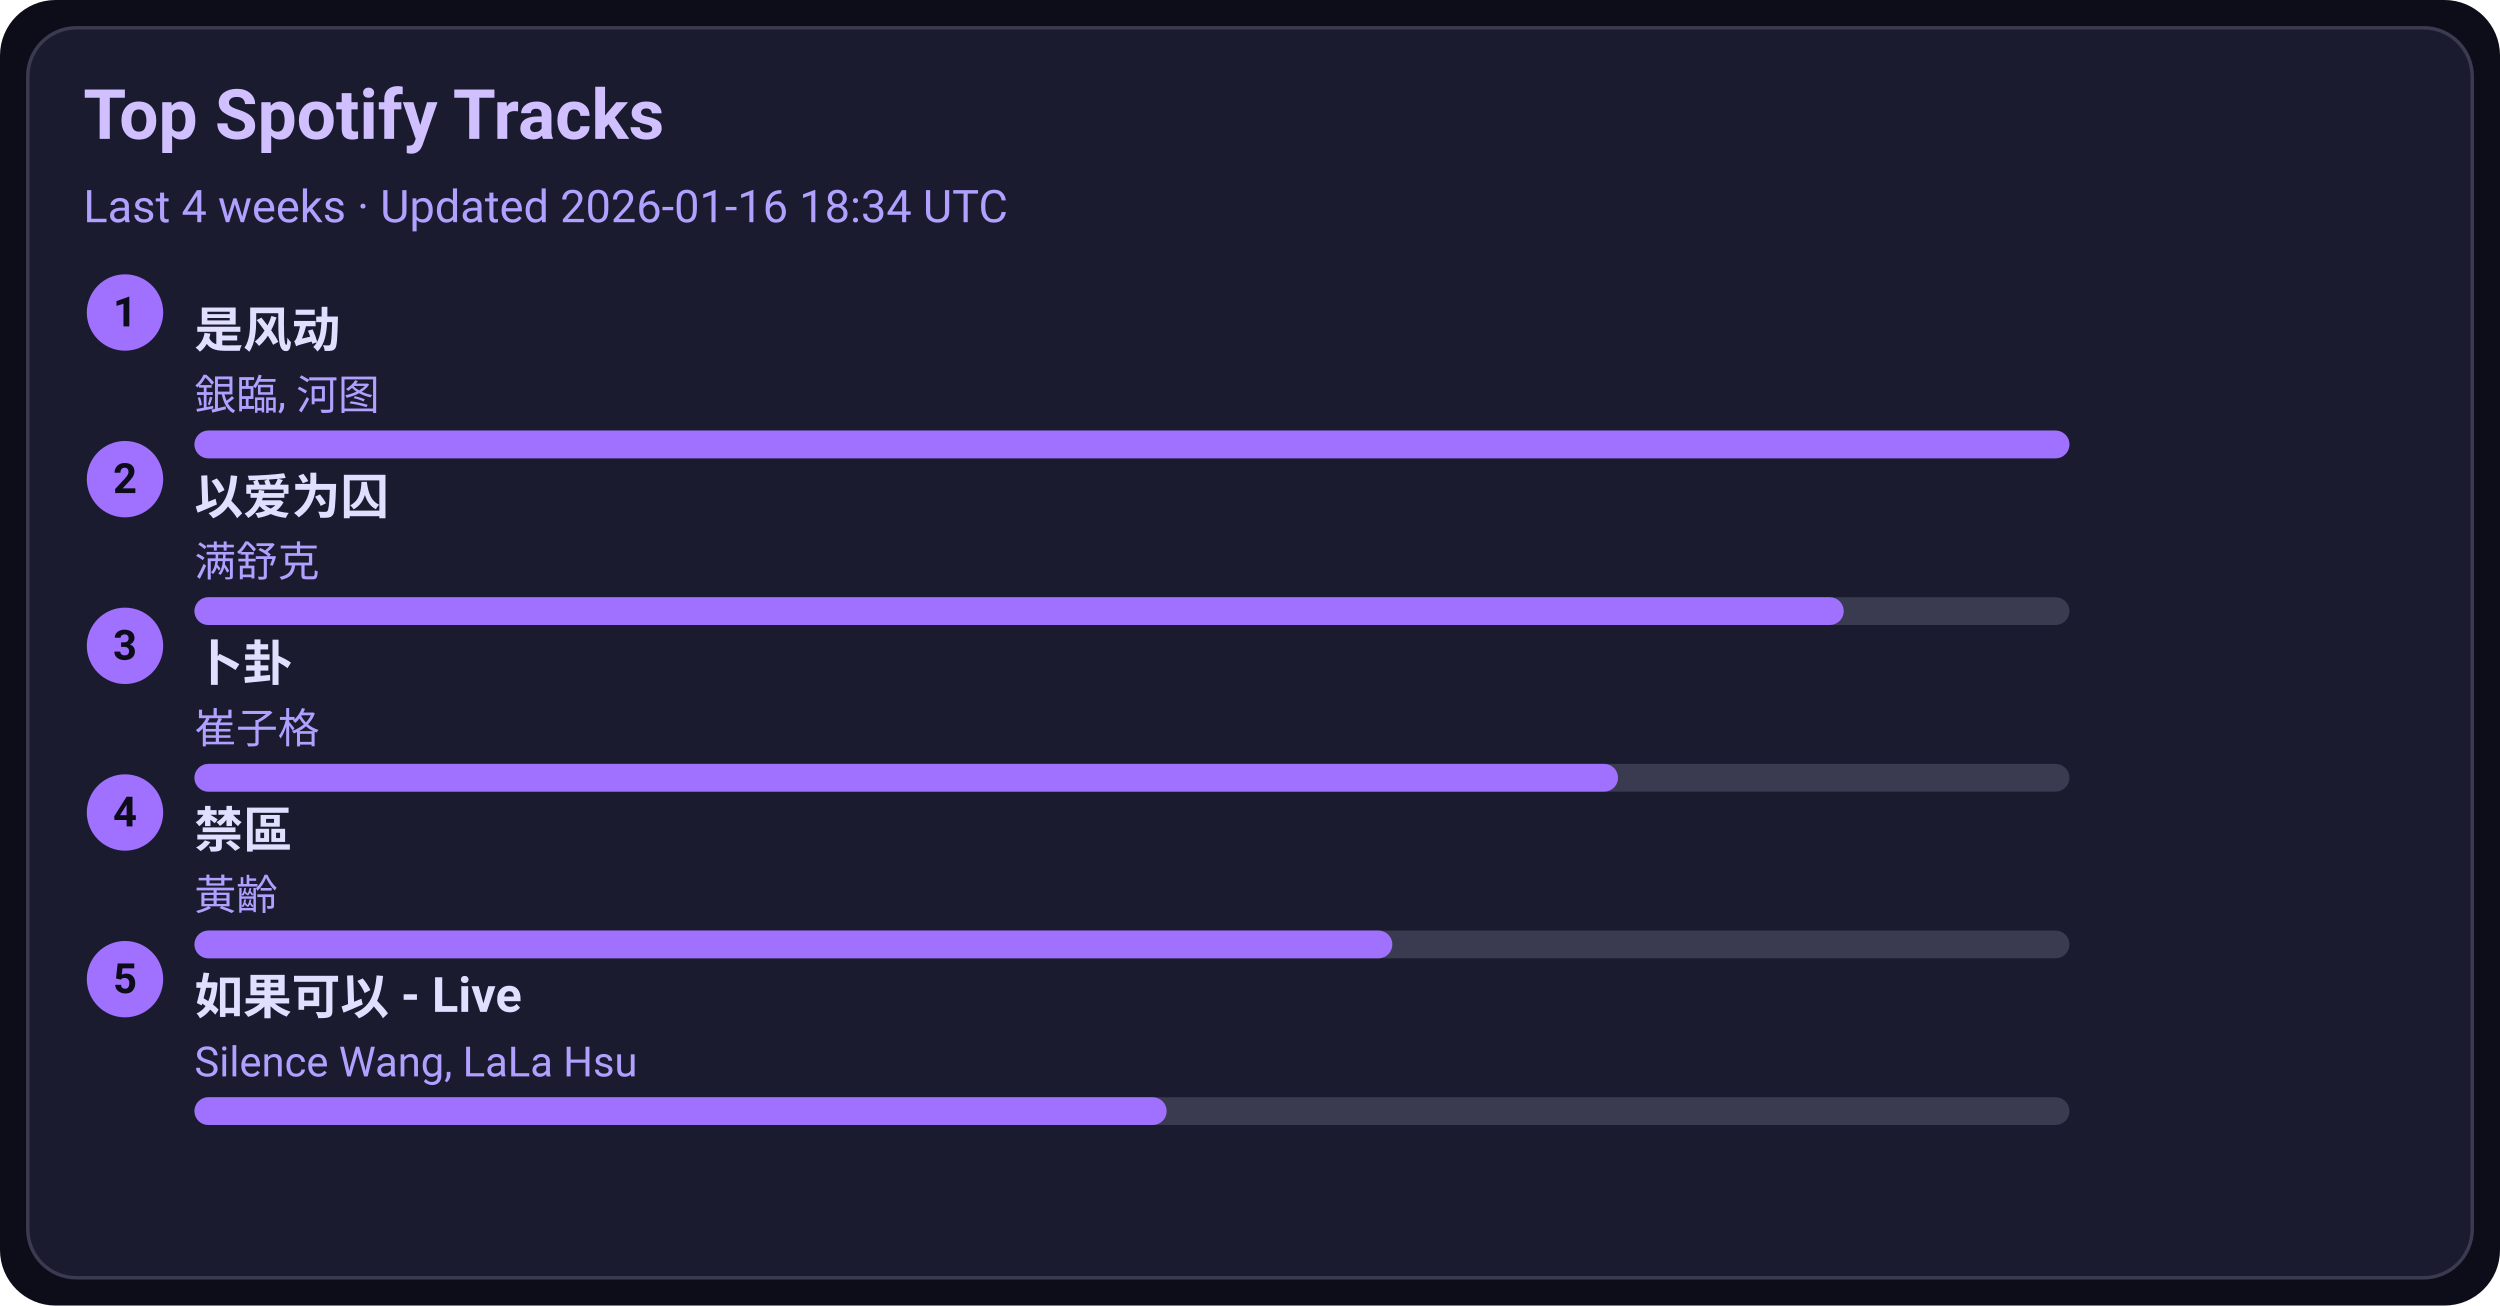
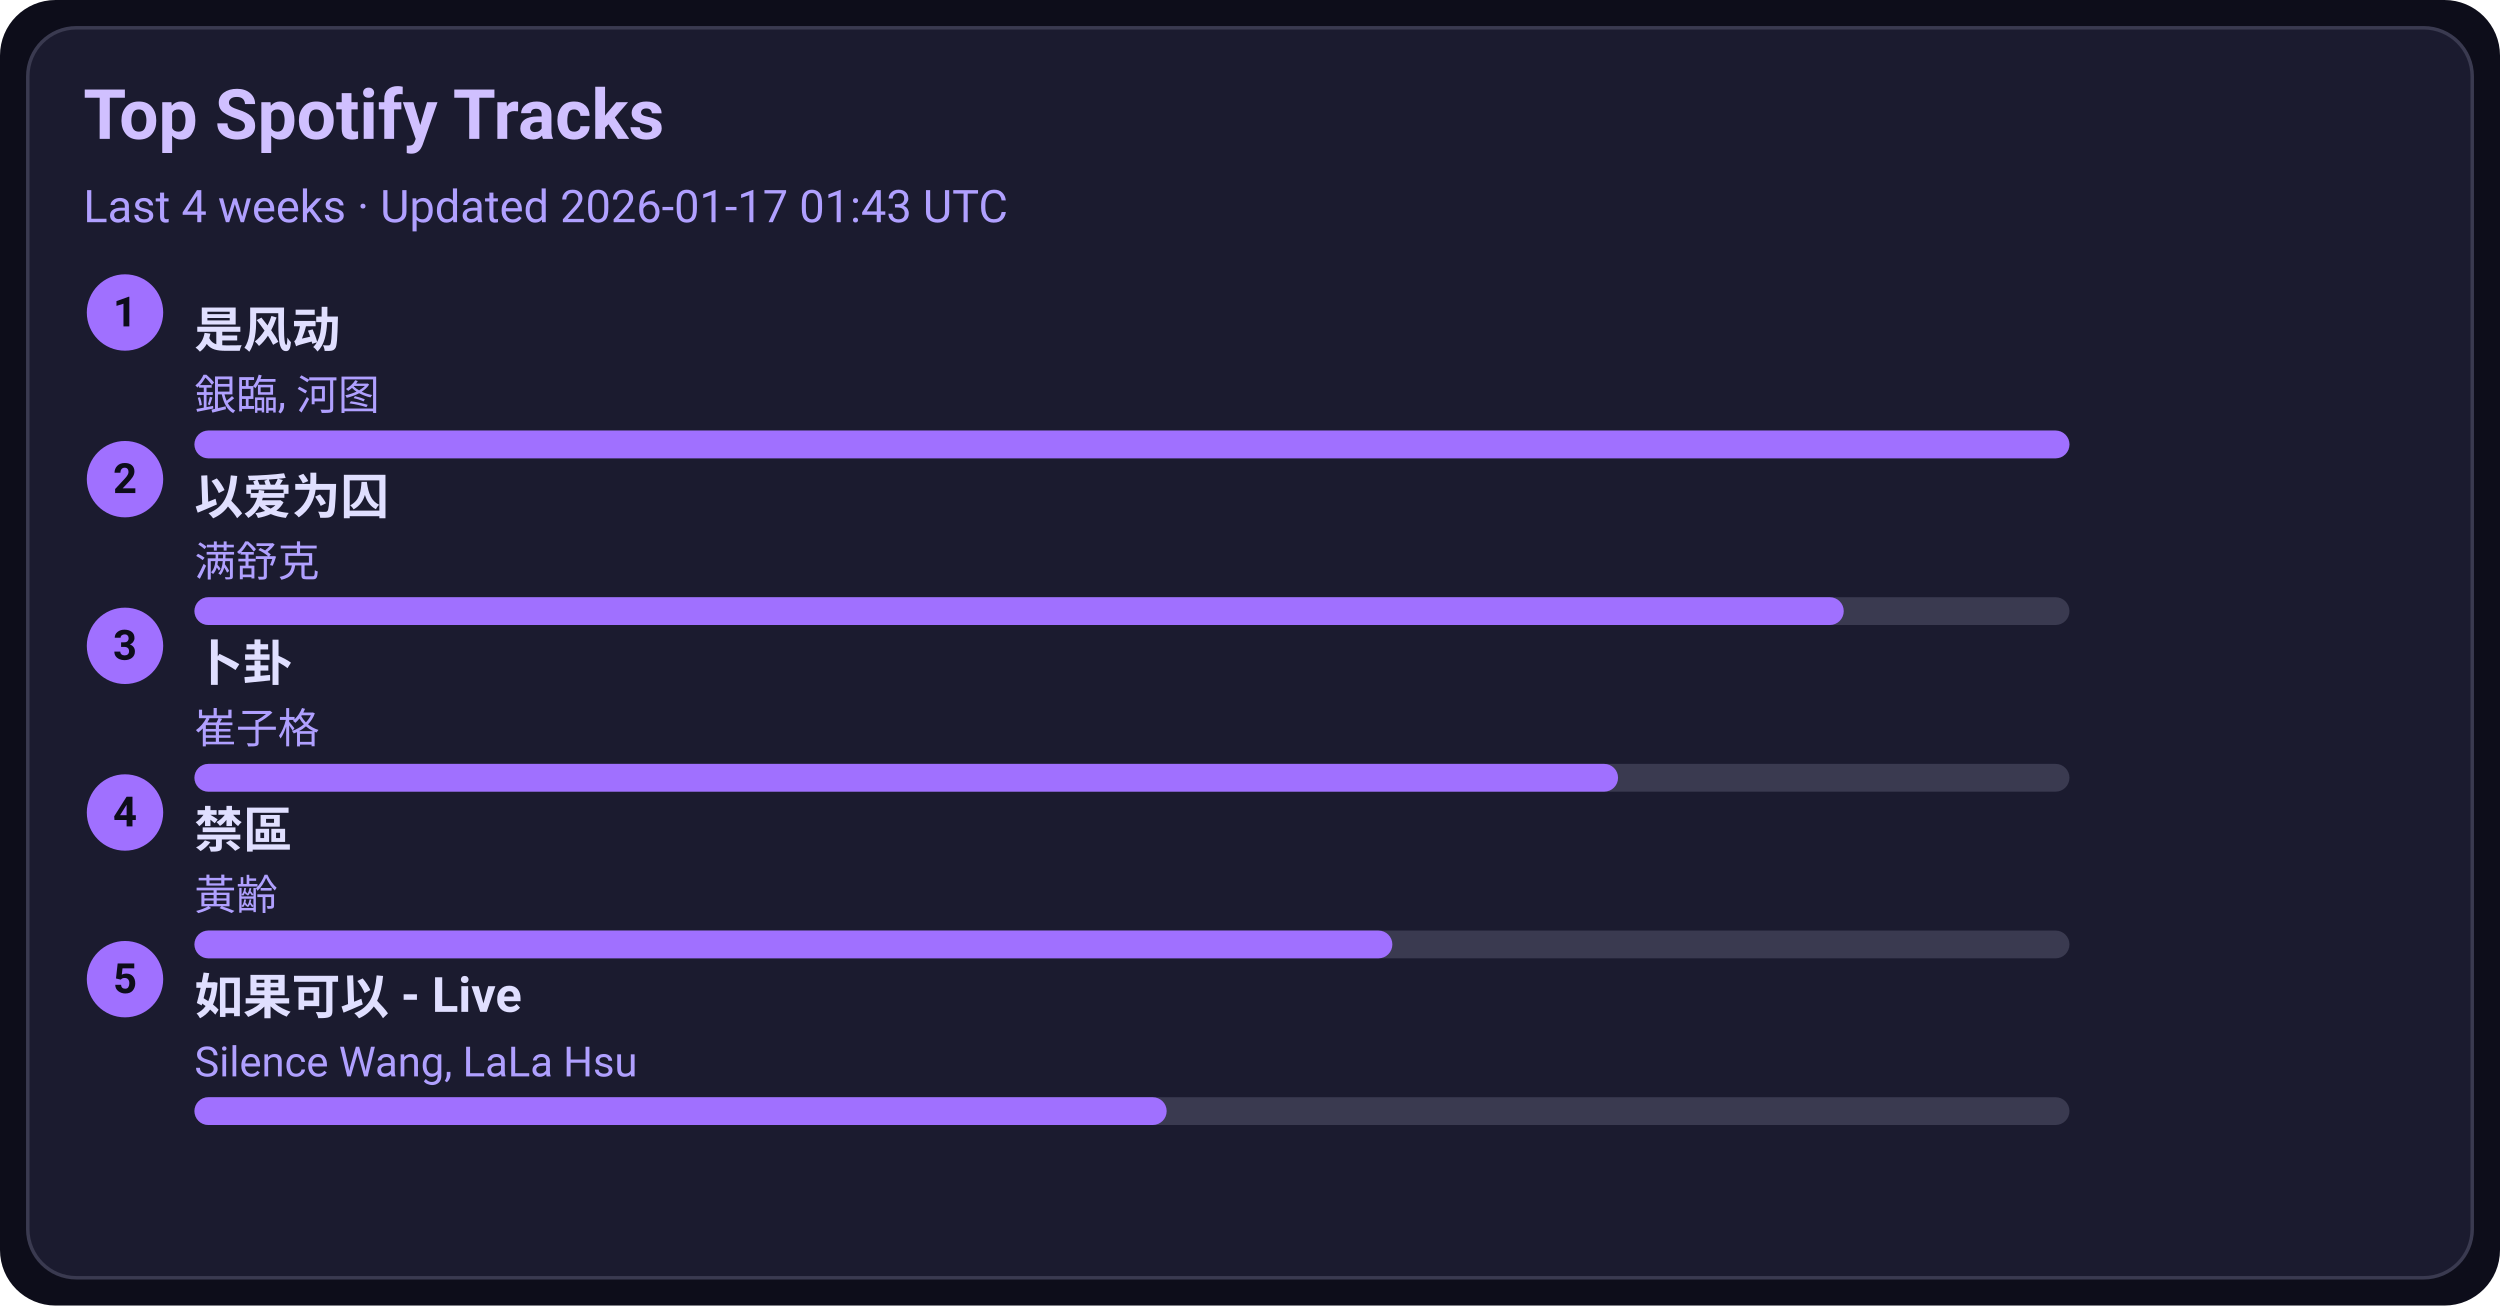
<svg xmlns="http://www.w3.org/2000/svg" width="720" height="376" viewBox="0 0 720 376">
  <style>text{font-family:-apple-system,BlinkMacSystemFont,Segoe UI,Roboto,Ubuntu,Helvetica Neue,Arial,Noto Sans,sans-serif}</style>
  <rect width="720" height="376" rx="16" fill="#0d0d1a" />
  <rect x="8" y="8" width="704" height="360" rx="14" fill="#1b1b2f" stroke="#3a3a50" />
  <text x="24" y="40" font-size="20" fill="#d0c0ff" font-weight="600">Top Spotify Tracks</text>
-   <text x="24" y="64" font-size="13" fill="#b0a0ff">Last 4 weeks · Updated 2026-01-16 18:34 UTC</text>
+   <text x="24" y="64" font-size="13" fill="#b0a0ff">Last 4 weeks · Updated 2026-01-17 01:43 UTC</text>
  <circle cx="36" cy="90" r="11" fill="#a070ff" />
  <text x="36" y="94" text-anchor="middle" font-size="12" fill="#0d0d1a" font-weight="700">1</text>
  <a href="https://open.spotify.com/track/3lePQ8c4jq7bTePsXEmslh" target="_blank" rel="noopener noreferrer">
    <text x="56" y="100" font-size="14" fill="#e0dfff" font-weight="600">是风动</text>
  </a>
  <text x="56" y="118" font-size="12" fill="#b0a0ff">銀臨, 河图</text>
  <rect x="56" y="124" width="540" height="8" rx="4" fill="#3a3a50" />
  <rect x="56" y="124" width="540" height="8" rx="4" fill="#a070ff" />
  <circle cx="36" cy="138" r="11" fill="#a070ff" />
  <text x="36" y="142" text-anchor="middle" font-size="12" fill="#0d0d1a" font-weight="700">2</text>
  <a href="https://open.spotify.com/track/0RW2LEfGQK5BaIho6sSLqf" target="_blank" rel="noopener noreferrer">
    <text x="56" y="148" font-size="14" fill="#e0dfff" font-weight="600">以爱为囚</text>
  </a>
  <text x="56" y="166" font-size="12" fill="#b0a0ff">满舒克</text>
  <rect x="56" y="172" width="540" height="8" rx="4" fill="#3a3a50" />
  <rect x="56" y="172" width="475" height="8" rx="4" fill="#a070ff" />
  <circle cx="36" cy="186" r="11" fill="#a070ff" />
  <text x="36" y="190" text-anchor="middle" font-size="12" fill="#0d0d1a" font-weight="700">3</text>
  <a href="https://open.spotify.com/track/4ToeYifpQaikbYa7krOD6s" target="_blank" rel="noopener noreferrer">
    <text x="56" y="196" font-size="14" fill="#e0dfff" font-weight="600">卜卦</text>
  </a>
  <text x="56" y="214" font-size="12" fill="#b0a0ff">崔子格</text>
  <rect x="56" y="220" width="540" height="8" rx="4" fill="#3a3a50" />
  <rect x="56" y="220" width="410" height="8" rx="4" fill="#a070ff" />
  <circle cx="36" cy="234" r="11" fill="#a070ff" />
  <text x="36" y="238" text-anchor="middle" font-size="12" fill="#0d0d1a" font-weight="700">4</text>
  <a href="https://open.spotify.com/track/5HAMeMgu9hGL5a8ZwNz6cp" target="_blank" rel="noopener noreferrer">
    <text x="56" y="244" font-size="14" fill="#e0dfff" font-weight="600">禁區</text>
  </a>
  <text x="56" y="262" font-size="12" fill="#b0a0ff">黃齡</text>
  <rect x="56" y="268" width="540" height="8" rx="4" fill="#3a3a50" />
  <rect x="56" y="268" width="345" height="8" rx="4" fill="#a070ff" />
  <circle cx="36" cy="282" r="11" fill="#a070ff" />
  <text x="36" y="286" text-anchor="middle" font-size="12" fill="#0d0d1a" font-weight="700">5</text>
  <a href="https://open.spotify.com/track/6IF65dJzfmPcX7jwDegwoo" target="_blank" rel="noopener noreferrer">
    <text x="56" y="292" font-size="14" fill="#e0dfff" font-weight="600">如果可以 - Live</text>
  </a>
  <text x="56" y="310" font-size="12" fill="#b0a0ff">Silence Wang, LaLa Hsu</text>
  <rect x="56" y="316" width="540" height="8" rx="4" fill="#3a3a50" />
  <rect x="56" y="316" width="280" height="8" rx="4" fill="#a070ff" />
</svg>
